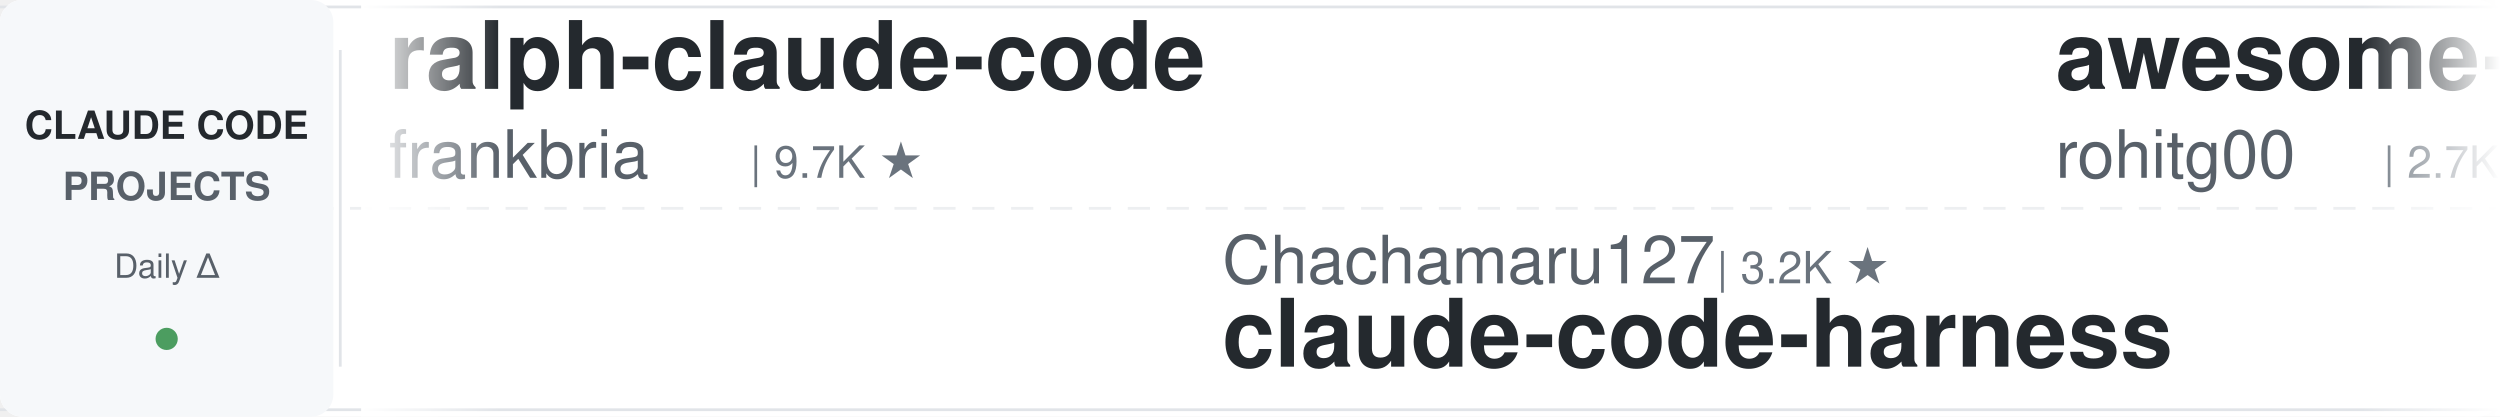
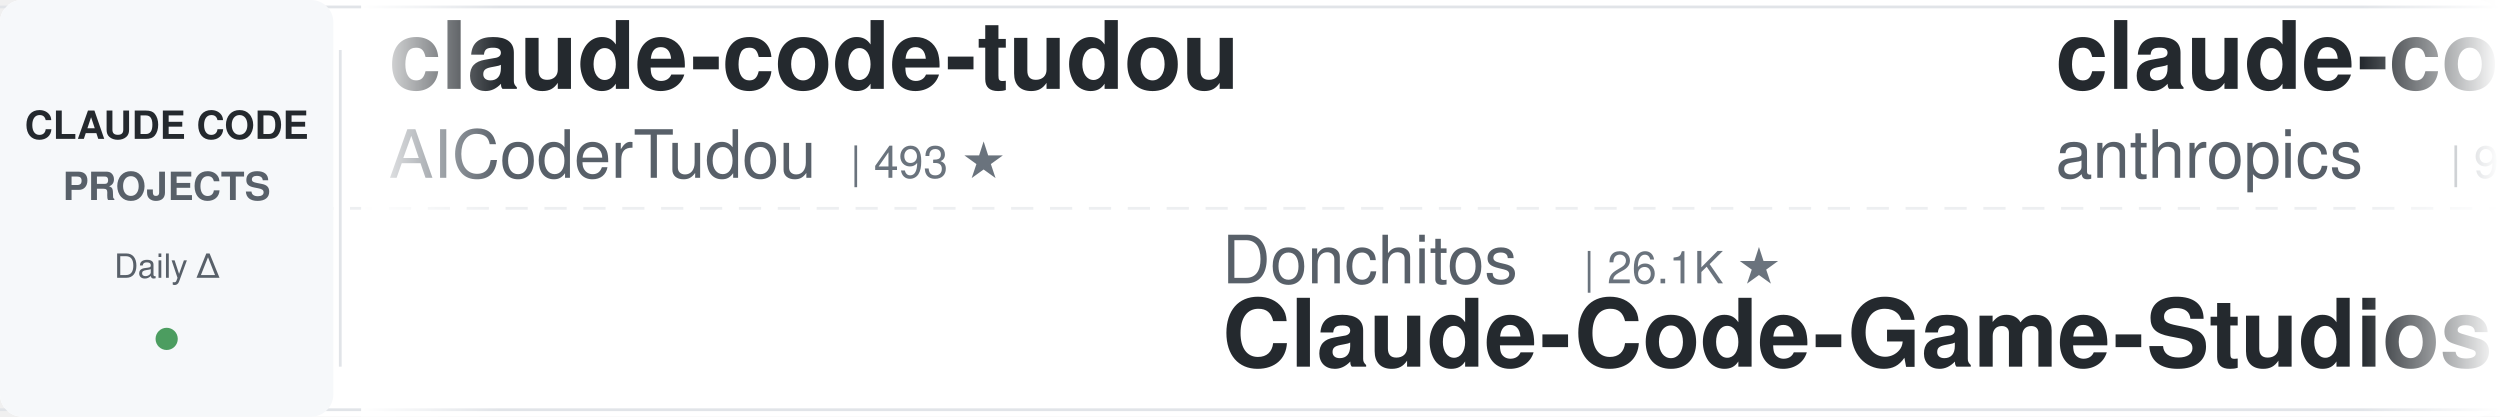
<svg xmlns="http://www.w3.org/2000/svg" width="900" height="150">
  <defs>
    <linearGradient id="leftFade" x1="0%" y1="0%" x2="100%" y2="0%">
      <stop offset="0%" style="stop-color:#ffffff;stop-opacity:1" />
      <stop offset="100%" style="stop-color:#ffffff;stop-opacity:0" />
    </linearGradient>
    <linearGradient id="rightFade" x1="0%" y1="0%" x2="100%" y2="0%">
      <stop offset="0%" style="stop-color:#ffffff;stop-opacity:0" />
      <stop offset="100%" style="stop-color:#ffffff;stop-opacity:1" />
    </linearGradient>
  </defs>
  <rect width="900" height="150" fill="#ffffff" rx="8" />
  <rect x="0" y="2" width="900" height="1" fill="#e1e4e8" />
  <rect x="0" y="147" width="900" height="1" fill="#e1e4e8" />
  <line x1="0" y1="75" x2="900" y2="75" stroke="#e1e4e8" stroke-width="1" stroke-dasharray="8 6" opacity="0.6" />
  <rect x="0" y="0" width="120" height="150" fill="#f6f8fa" rx="8" />
  <text x="60" y="50" font-family="-apple-system, BlinkMacSystemFont, 'Segoe UI', Helvetica, Arial, sans-serif" font-size="14" font-weight="600" fill="#24292e" text-anchor="middle">CLAUDE CODE</text>
  <text x="60" y="72" font-family="-apple-system, BlinkMacSystemFont, 'Segoe UI', Helvetica, Arial, sans-serif" font-size="14" font-weight="600" fill="#586069" text-anchor="middle">PROJECTS</text>
  <text x="60" y="100" font-family="-apple-system, BlinkMacSystemFont, 'Segoe UI', Helvetica, Arial, sans-serif" font-size="12" font-weight="500" fill="#586069" text-anchor="middle">Daily Δ</text>
  <circle cx="60" cy="122" r="4" fill="#22863a" opacity="0.8" />
  <rect x="122" y="18" width="1" height="114" fill="#e1e4e8" />
  <clipPath id="tickerClip">
    <rect x="130" y="0" width="770" height="150" />
  </clipPath>
  <g clip-path="url(#tickerClip)">
    <g id="tickerItems">
      <animateTransform attributeName="transform" attributeType="XML" type="translate" from="0 0" to="-3000 0" dur="54s" repeatCount="indefinite" />
      <g transform="translate(0, 0)">
-         <text x="140" y="32" font-family="-apple-system, BlinkMacSystemFont, 'Segoe UI', Helvetica, Arial, sans-serif" font-size="34" font-weight="600" fill="#24292e">ralph-claude-code</text>
-         <text x="140" y="64" font-family="-apple-system, BlinkMacSystemFont, 'Segoe UI', Helvetica, Arial, sans-serif" font-size="24" font-weight="400" fill="#586069">frankbria</text>
-         <text x="270" y="64" font-family="-apple-system, BlinkMacSystemFont, 'Segoe UI', Helvetica, Arial, sans-serif" font-size="16" font-weight="500" fill="#6a737d">| 9.7K ★</text>
+         <text x="140" y="32" font-family="-apple-system, BlinkMacSystemFont, 'Segoe UI', Helvetica, Arial, sans-serif" font-size="34" font-weight="600" fill="#24292e">claude-code-tudou</text>
+         <text x="140" y="64" font-family="-apple-system, BlinkMacSystemFont, 'Segoe UI', Helvetica, Arial, sans-serif" font-size="24" font-weight="400" fill="#586069">AICoderTudou</text>
+         <text x="306" y="64" font-family="-apple-system, BlinkMacSystemFont, 'Segoe UI', Helvetica, Arial, sans-serif" font-size="16" font-weight="500" fill="#6a737d">| 493 ★</text>
      </g>
      <g transform="translate(300, 0)">
-         <text x="140" y="102" font-family="-apple-system, BlinkMacSystemFont, 'Segoe UI', Helvetica, Arial, sans-serif" font-size="24" font-weight="400" fill="#586069">Chachamaru127</text>
-         <text x="318" y="102" font-family="-apple-system, BlinkMacSystemFont, 'Segoe UI', Helvetica, Arial, sans-serif" font-size="16" font-weight="500" fill="#6a737d">| 3.2K ★</text>
-         <text x="140" y="132" font-family="-apple-system, BlinkMacSystemFont, 'Segoe UI', Helvetica, Arial, sans-serif" font-size="34" font-weight="600" fill="#24292e">claude-code-harness</text>
+         <text x="140" y="102" font-family="-apple-system, BlinkMacSystemFont, 'Segoe UI', Helvetica, Arial, sans-serif" font-size="24" font-weight="400" fill="#586069">Donchitos</text>
+         <text x="270" y="102" font-family="-apple-system, BlinkMacSystemFont, 'Segoe UI', Helvetica, Arial, sans-serif" font-size="16" font-weight="500" fill="#6a737d">| 26.1K ★</text>
+         <text x="140" y="132" font-family="-apple-system, BlinkMacSystemFont, 'Segoe UI', Helvetica, Arial, sans-serif" font-size="34" font-weight="600" fill="#24292e">Claude-Code-Game-Studios</text>
      </g>
      <g transform="translate(600, 0)">
-         <text x="140" y="32" font-family="-apple-system, BlinkMacSystemFont, 'Segoe UI', Helvetica, Arial, sans-serif" font-size="34" font-weight="600" fill="#24292e">awesome-claude-code-tool...</text>
-         <text x="140" y="64" font-family="-apple-system, BlinkMacSystemFont, 'Segoe UI', Helvetica, Arial, sans-serif" font-size="24" font-weight="400" fill="#586069">rohitg00</text>
-         <text x="258" y="64" font-family="-apple-system, BlinkMacSystemFont, 'Segoe UI', Helvetica, Arial, sans-serif" font-size="16" font-weight="500" fill="#6a737d">| 2.7K ★</text>
+         <text x="140" y="32" font-family="-apple-system, BlinkMacSystemFont, 'Segoe UI', Helvetica, Arial, sans-serif" font-size="34" font-weight="600" fill="#24292e">claude-code-action</text>
+         <text x="140" y="64" font-family="-apple-system, BlinkMacSystemFont, 'Segoe UI', Helvetica, Arial, sans-serif" font-size="24" font-weight="400" fill="#586069">anthropics</text>
+         <text x="282" y="64" font-family="-apple-system, BlinkMacSystemFont, 'Segoe UI', Helvetica, Arial, sans-serif" font-size="16" font-weight="500" fill="#6a737d">| 9.5K ★</text>
      </g>
      <g transform="translate(900, 0)">
-         <text x="140" y="102" font-family="-apple-system, BlinkMacSystemFont, 'Segoe UI', Helvetica, Arial, sans-serif" font-size="24" font-weight="400" fill="#586069">asgeirtj</text>
-         <text x="258" y="102" font-family="-apple-system, BlinkMacSystemFont, 'Segoe UI', Helvetica, Arial, sans-serif" font-size="16" font-weight="500" fill="#6a737d">| 69.3K ★</text>
-         <text x="140" y="132" font-family="-apple-system, BlinkMacSystemFont, 'Segoe UI', Helvetica, Arial, sans-serif" font-size="34" font-weight="600" fill="#24292e">system_prompts_leaks</text>
+         <text x="140" y="102" font-family="-apple-system, BlinkMacSystemFont, 'Segoe UI', Helvetica, Arial, sans-serif" font-size="24" font-weight="400" fill="#586069">liuup</text>
+         <text x="222" y="102" font-family="-apple-system, BlinkMacSystemFont, 'Segoe UI', Helvetica, Arial, sans-serif" font-size="16" font-weight="500" fill="#6a737d">| 4.0K ★</text>
+         <text x="140" y="132" font-family="-apple-system, BlinkMacSystemFont, 'Segoe UI', Helvetica, Arial, sans-serif" font-size="34" font-weight="600" fill="#24292e">claude-code-analysis</text>
      </g>
      <g transform="translate(1200, 0)">
-         <text x="140" y="32" font-family="-apple-system, BlinkMacSystemFont, 'Segoe UI', Helvetica, Arial, sans-serif" font-size="34" font-weight="600" fill="#24292e">Open-ClaudeCode</text>
-         <text x="140" y="64" font-family="-apple-system, BlinkMacSystemFont, 'Segoe UI', Helvetica, Arial, sans-serif" font-size="24" font-weight="400" fill="#586069">LING71671</text>
-         <text x="270" y="64" font-family="-apple-system, BlinkMacSystemFont, 'Segoe UI', Helvetica, Arial, sans-serif" font-size="16" font-weight="500" fill="#6a737d">| 963 ★</text>
+         <text x="140" y="32" font-family="-apple-system, BlinkMacSystemFont, 'Segoe UI', Helvetica, Arial, sans-serif" font-size="34" font-weight="600" fill="#24292e">arcads-claude-code</text>
+         <text x="140" y="64" font-family="-apple-system, BlinkMacSystemFont, 'Segoe UI', Helvetica, Arial, sans-serif" font-size="24" font-weight="400" fill="#586069">krusemediallc</text>
+         <text x="318" y="64" font-family="-apple-system, BlinkMacSystemFont, 'Segoe UI', Helvetica, Arial, sans-serif" font-size="16" font-weight="500" fill="#6a737d">| 1.6K ★</text>
      </g>
      <g transform="translate(1500, 0)">
-         <text x="140" y="102" font-family="-apple-system, BlinkMacSystemFont, 'Segoe UI', Helvetica, Arial, sans-serif" font-size="24" font-weight="400" fill="#586069">diet103</text>
-         <text x="246" y="102" font-family="-apple-system, BlinkMacSystemFont, 'Segoe UI', Helvetica, Arial, sans-serif" font-size="16" font-weight="500" fill="#6a737d">| 10.0K ★</text>
-         <text x="140" y="132" font-family="-apple-system, BlinkMacSystemFont, 'Segoe UI', Helvetica, Arial, sans-serif" font-size="34" font-weight="600" fill="#24292e">claude-code-infrastructu...</text>
+         <text x="140" y="102" font-family="-apple-system, BlinkMacSystemFont, 'Segoe UI', Helvetica, Arial, sans-serif" font-size="24" font-weight="400" fill="#586069">SeemSeam</text>
+         <text x="258" y="102" font-family="-apple-system, BlinkMacSystemFont, 'Segoe UI', Helvetica, Arial, sans-serif" font-size="16" font-weight="500" fill="#6a737d">| 3.6K ★</text>
+         <text x="140" y="132" font-family="-apple-system, BlinkMacSystemFont, 'Segoe UI', Helvetica, Arial, sans-serif" font-size="34" font-weight="600" fill="#24292e">claude_codex_bridge</text>
      </g>
      <g transform="translate(1800, 0)">
-         <text x="140" y="32" font-family="-apple-system, BlinkMacSystemFont, 'Segoe UI', Helvetica, Arial, sans-serif" font-size="34" font-weight="600" fill="#24292e">ECC</text>
-         <text x="140" y="64" font-family="-apple-system, BlinkMacSystemFont, 'Segoe UI', Helvetica, Arial, sans-serif" font-size="24" font-weight="400" fill="#586069">affaan-m</text>
-         <text x="258" y="64" font-family="-apple-system, BlinkMacSystemFont, 'Segoe UI', Helvetica, Arial, sans-serif" font-size="16" font-weight="500" fill="#6a737d">| 276.3K ★</text>
+         <text x="140" y="32" font-family="-apple-system, BlinkMacSystemFont, 'Segoe UI', Helvetica, Arial, sans-serif" font-size="34" font-weight="600" fill="#24292e">ClaudeCodeAgents</text>
+         <text x="140" y="64" font-family="-apple-system, BlinkMacSystemFont, 'Segoe UI', Helvetica, Arial, sans-serif" font-size="24" font-weight="400" fill="#586069">darcyegb</text>
+         <text x="258" y="64" font-family="-apple-system, BlinkMacSystemFont, 'Segoe UI', Helvetica, Arial, sans-serif" font-size="16" font-weight="500" fill="#6a737d">| 773 ★</text>
      </g>
      <g transform="translate(2100, 0)">
-         <text x="140" y="102" font-family="-apple-system, BlinkMacSystemFont, 'Segoe UI', Helvetica, Arial, sans-serif" font-size="24" font-weight="400" fill="#586069">pedrohcgs</text>
-         <text x="270" y="102" font-family="-apple-system, BlinkMacSystemFont, 'Segoe UI', Helvetica, Arial, sans-serif" font-size="16" font-weight="500" fill="#6a737d">| 1.7K ★</text>
-         <text x="140" y="132" font-family="-apple-system, BlinkMacSystemFont, 'Segoe UI', Helvetica, Arial, sans-serif" font-size="34" font-weight="600" fill="#24292e">claude-code-my-workflow</text>
+         <text x="140" y="102" font-family="-apple-system, BlinkMacSystemFont, 'Segoe UI', Helvetica, Arial, sans-serif" font-size="24" font-weight="400" fill="#586069">anthropics</text>
+         <text x="282" y="102" font-family="-apple-system, BlinkMacSystemFont, 'Segoe UI', Helvetica, Arial, sans-serif" font-size="16" font-weight="500" fill="#6a737d">| 6.3K ★</text>
+         <text x="140" y="132" font-family="-apple-system, BlinkMacSystemFont, 'Segoe UI', Helvetica, Arial, sans-serif" font-size="34" font-weight="600" fill="#24292e">claude-code-security-rev...</text>
      </g>
      <g transform="translate(2400, 0)">
-         <text x="140" y="32" font-family="-apple-system, BlinkMacSystemFont, 'Segoe UI', Helvetica, Arial, sans-serif" font-size="34" font-weight="600" fill="#24292e">claude-coder</text>
-         <text x="140" y="64" font-family="-apple-system, BlinkMacSystemFont, 'Segoe UI', Helvetica, Arial, sans-serif" font-size="24" font-weight="400" fill="#586069">kodu-ai</text>
-         <text x="246" y="64" font-family="-apple-system, BlinkMacSystemFont, 'Segoe UI', Helvetica, Arial, sans-serif" font-size="16" font-weight="500" fill="#6a737d">| 5.2K ★</text>
+         <text x="140" y="32" font-family="-apple-system, BlinkMacSystemFont, 'Segoe UI', Helvetica, Arial, sans-serif" font-size="34" font-weight="600" fill="#24292e">claude-code-source</text>
+         <text x="140" y="64" font-family="-apple-system, BlinkMacSystemFont, 'Segoe UI', Helvetica, Arial, sans-serif" font-size="24" font-weight="400" fill="#586069">JrCx7scC</text>
+         <text x="258" y="64" font-family="-apple-system, BlinkMacSystemFont, 'Segoe UI', Helvetica, Arial, sans-serif" font-size="16" font-weight="500" fill="#6a737d">| 376 ★</text>
      </g>
      <g transform="translate(2700, 0)">
-         <text x="140" y="102" font-family="-apple-system, BlinkMacSystemFont, 'Segoe UI', Helvetica, Arial, sans-serif" font-size="24" font-weight="400" fill="#586069">anthropics</text>
-         <text x="282" y="102" font-family="-apple-system, BlinkMacSystemFont, 'Segoe UI', Helvetica, Arial, sans-serif" font-size="16" font-weight="500" fill="#6a737d">| 999 ★</text>
-         <text x="140" y="132" font-family="-apple-system, BlinkMacSystemFont, 'Segoe UI', Helvetica, Arial, sans-serif" font-size="34" font-weight="600" fill="#24292e">claude-code-base-action</text>
+         <text x="140" y="102" font-family="-apple-system, BlinkMacSystemFont, 'Segoe UI', Helvetica, Arial, sans-serif" font-size="24" font-weight="400" fill="#586069">affaan-m</text>
+         <text x="258" y="102" font-family="-apple-system, BlinkMacSystemFont, 'Segoe UI', Helvetica, Arial, sans-serif" font-size="16" font-weight="500" fill="#6a737d">| 276.4K ★</text>
+         <text x="140" y="132" font-family="-apple-system, BlinkMacSystemFont, 'Segoe UI', Helvetica, Arial, sans-serif" font-size="34" font-weight="600" fill="#24292e">ECC</text>
      </g>
      <g transform="translate(3000, 0)">
-         <text x="140" y="32" font-family="-apple-system, BlinkMacSystemFont, 'Segoe UI', Helvetica, Arial, sans-serif" font-size="34" font-weight="600" fill="#24292e">ralph-claude-code</text>
-         <text x="140" y="64" font-family="-apple-system, BlinkMacSystemFont, 'Segoe UI', Helvetica, Arial, sans-serif" font-size="24" font-weight="400" fill="#586069">frankbria</text>
-         <text x="270" y="64" font-family="-apple-system, BlinkMacSystemFont, 'Segoe UI', Helvetica, Arial, sans-serif" font-size="16" font-weight="500" fill="#6a737d">| 9.7K ★</text>
+         <text x="140" y="32" font-family="-apple-system, BlinkMacSystemFont, 'Segoe UI', Helvetica, Arial, sans-serif" font-size="34" font-weight="600" fill="#24292e">claude-code-tudou</text>
+         <text x="140" y="64" font-family="-apple-system, BlinkMacSystemFont, 'Segoe UI', Helvetica, Arial, sans-serif" font-size="24" font-weight="400" fill="#586069">AICoderTudou</text>
+         <text x="306" y="64" font-family="-apple-system, BlinkMacSystemFont, 'Segoe UI', Helvetica, Arial, sans-serif" font-size="16" font-weight="500" fill="#6a737d">| 493 ★</text>
      </g>
      <g transform="translate(3300, 0)">
-         <text x="140" y="102" font-family="-apple-system, BlinkMacSystemFont, 'Segoe UI', Helvetica, Arial, sans-serif" font-size="24" font-weight="400" fill="#586069">Chachamaru127</text>
-         <text x="318" y="102" font-family="-apple-system, BlinkMacSystemFont, 'Segoe UI', Helvetica, Arial, sans-serif" font-size="16" font-weight="500" fill="#6a737d">| 3.2K ★</text>
-         <text x="140" y="132" font-family="-apple-system, BlinkMacSystemFont, 'Segoe UI', Helvetica, Arial, sans-serif" font-size="34" font-weight="600" fill="#24292e">claude-code-harness</text>
+         <text x="140" y="102" font-family="-apple-system, BlinkMacSystemFont, 'Segoe UI', Helvetica, Arial, sans-serif" font-size="24" font-weight="400" fill="#586069">Donchitos</text>
+         <text x="270" y="102" font-family="-apple-system, BlinkMacSystemFont, 'Segoe UI', Helvetica, Arial, sans-serif" font-size="16" font-weight="500" fill="#6a737d">| 26.1K ★</text>
+         <text x="140" y="132" font-family="-apple-system, BlinkMacSystemFont, 'Segoe UI', Helvetica, Arial, sans-serif" font-size="34" font-weight="600" fill="#24292e">Claude-Code-Game-Studios</text>
      </g>
      <g transform="translate(3600, 0)">
-         <text x="140" y="32" font-family="-apple-system, BlinkMacSystemFont, 'Segoe UI', Helvetica, Arial, sans-serif" font-size="34" font-weight="600" fill="#24292e">awesome-claude-code-tool...</text>
-         <text x="140" y="64" font-family="-apple-system, BlinkMacSystemFont, 'Segoe UI', Helvetica, Arial, sans-serif" font-size="24" font-weight="400" fill="#586069">rohitg00</text>
-         <text x="258" y="64" font-family="-apple-system, BlinkMacSystemFont, 'Segoe UI', Helvetica, Arial, sans-serif" font-size="16" font-weight="500" fill="#6a737d">| 2.7K ★</text>
+         <text x="140" y="32" font-family="-apple-system, BlinkMacSystemFont, 'Segoe UI', Helvetica, Arial, sans-serif" font-size="34" font-weight="600" fill="#24292e">claude-code-action</text>
+         <text x="140" y="64" font-family="-apple-system, BlinkMacSystemFont, 'Segoe UI', Helvetica, Arial, sans-serif" font-size="24" font-weight="400" fill="#586069">anthropics</text>
+         <text x="282" y="64" font-family="-apple-system, BlinkMacSystemFont, 'Segoe UI', Helvetica, Arial, sans-serif" font-size="16" font-weight="500" fill="#6a737d">| 9.5K ★</text>
      </g>
      <g transform="translate(3900, 0)">
-         <text x="140" y="102" font-family="-apple-system, BlinkMacSystemFont, 'Segoe UI', Helvetica, Arial, sans-serif" font-size="24" font-weight="400" fill="#586069">asgeirtj</text>
-         <text x="258" y="102" font-family="-apple-system, BlinkMacSystemFont, 'Segoe UI', Helvetica, Arial, sans-serif" font-size="16" font-weight="500" fill="#6a737d">| 69.3K ★</text>
-         <text x="140" y="132" font-family="-apple-system, BlinkMacSystemFont, 'Segoe UI', Helvetica, Arial, sans-serif" font-size="34" font-weight="600" fill="#24292e">system_prompts_leaks</text>
+         <text x="140" y="102" font-family="-apple-system, BlinkMacSystemFont, 'Segoe UI', Helvetica, Arial, sans-serif" font-size="24" font-weight="400" fill="#586069">liuup</text>
+         <text x="222" y="102" font-family="-apple-system, BlinkMacSystemFont, 'Segoe UI', Helvetica, Arial, sans-serif" font-size="16" font-weight="500" fill="#6a737d">| 4.0K ★</text>
+         <text x="140" y="132" font-family="-apple-system, BlinkMacSystemFont, 'Segoe UI', Helvetica, Arial, sans-serif" font-size="34" font-weight="600" fill="#24292e">claude-code-analysis</text>
      </g>
    </g>
  </g>
  <rect x="130" y="0" width="50" height="150" fill="url(#leftFade)" />
  <rect x="850" y="0" width="50" height="150" fill="url(#rightFade)" />
</svg>
